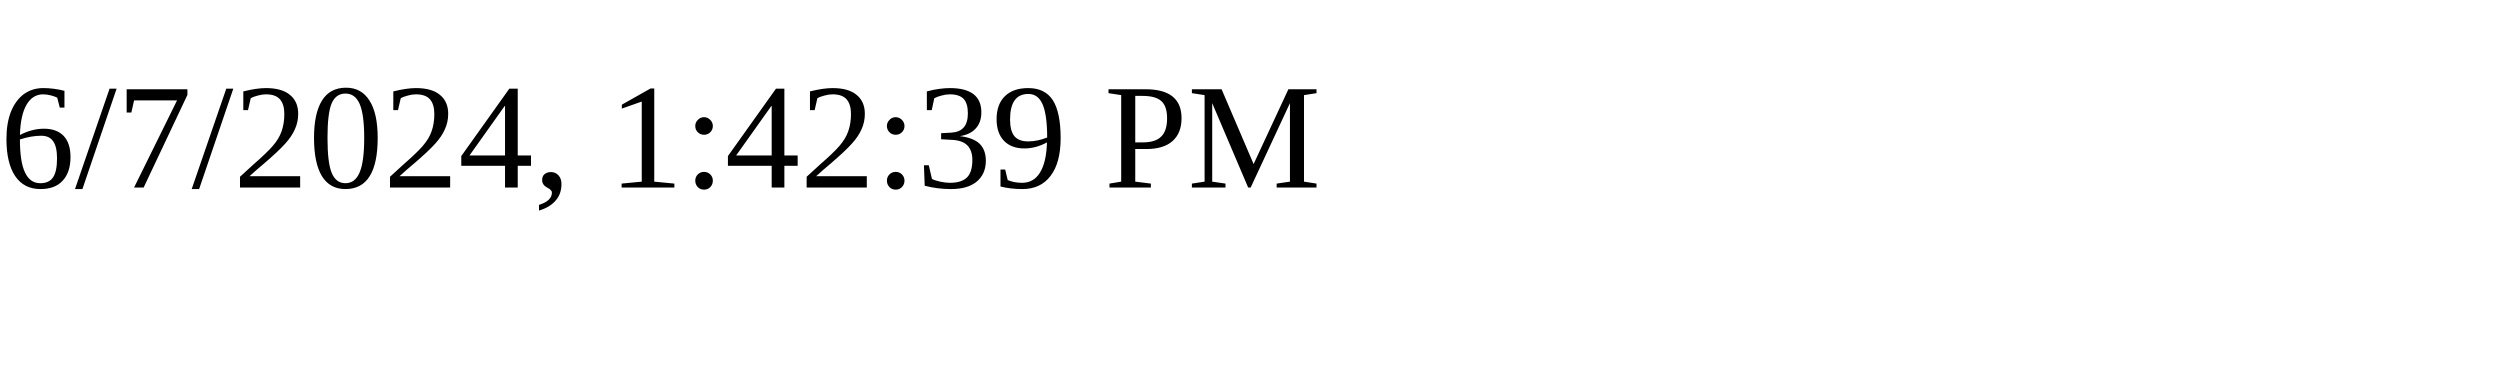
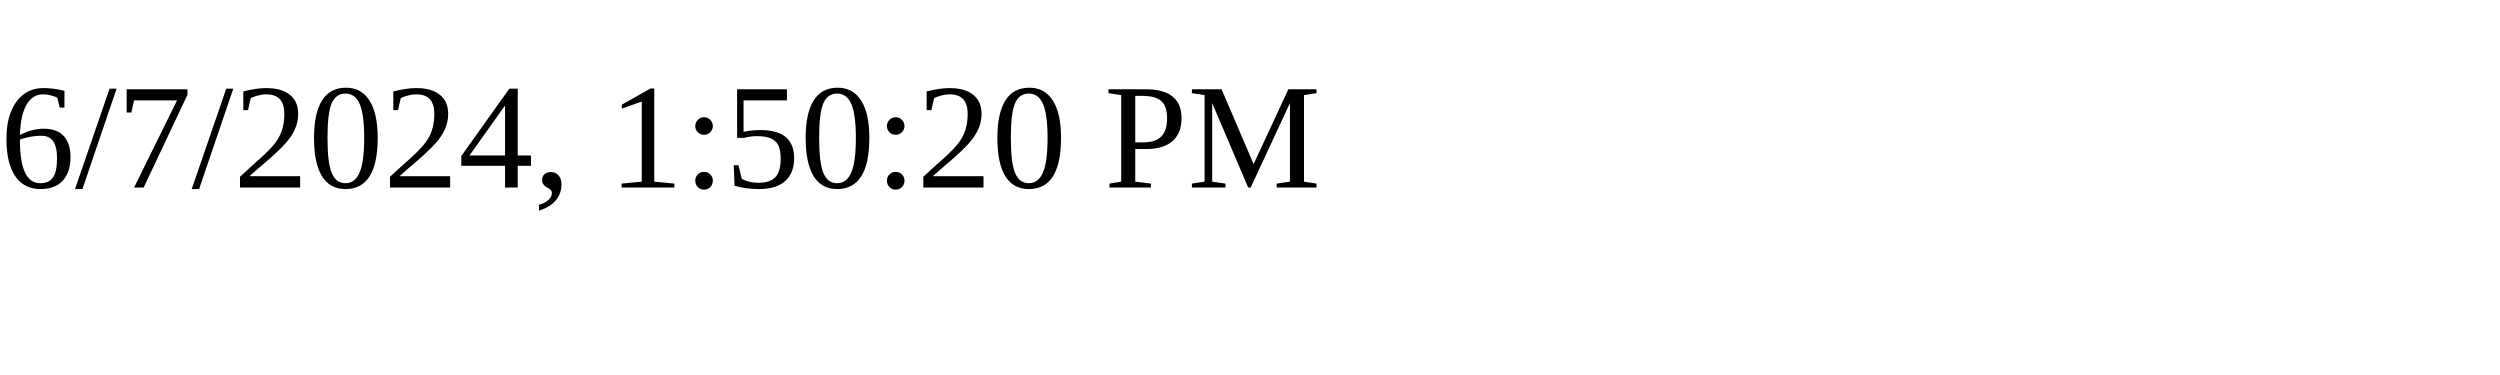
<svg xmlns="http://www.w3.org/2000/svg" height="30" width="200">
-   <text x="0" y="15">6/7/2024, 1:42:39 PM</text>
+   <text x="0" y="15">6/7/2024, 1:50:20 PM</text>
</svg>
